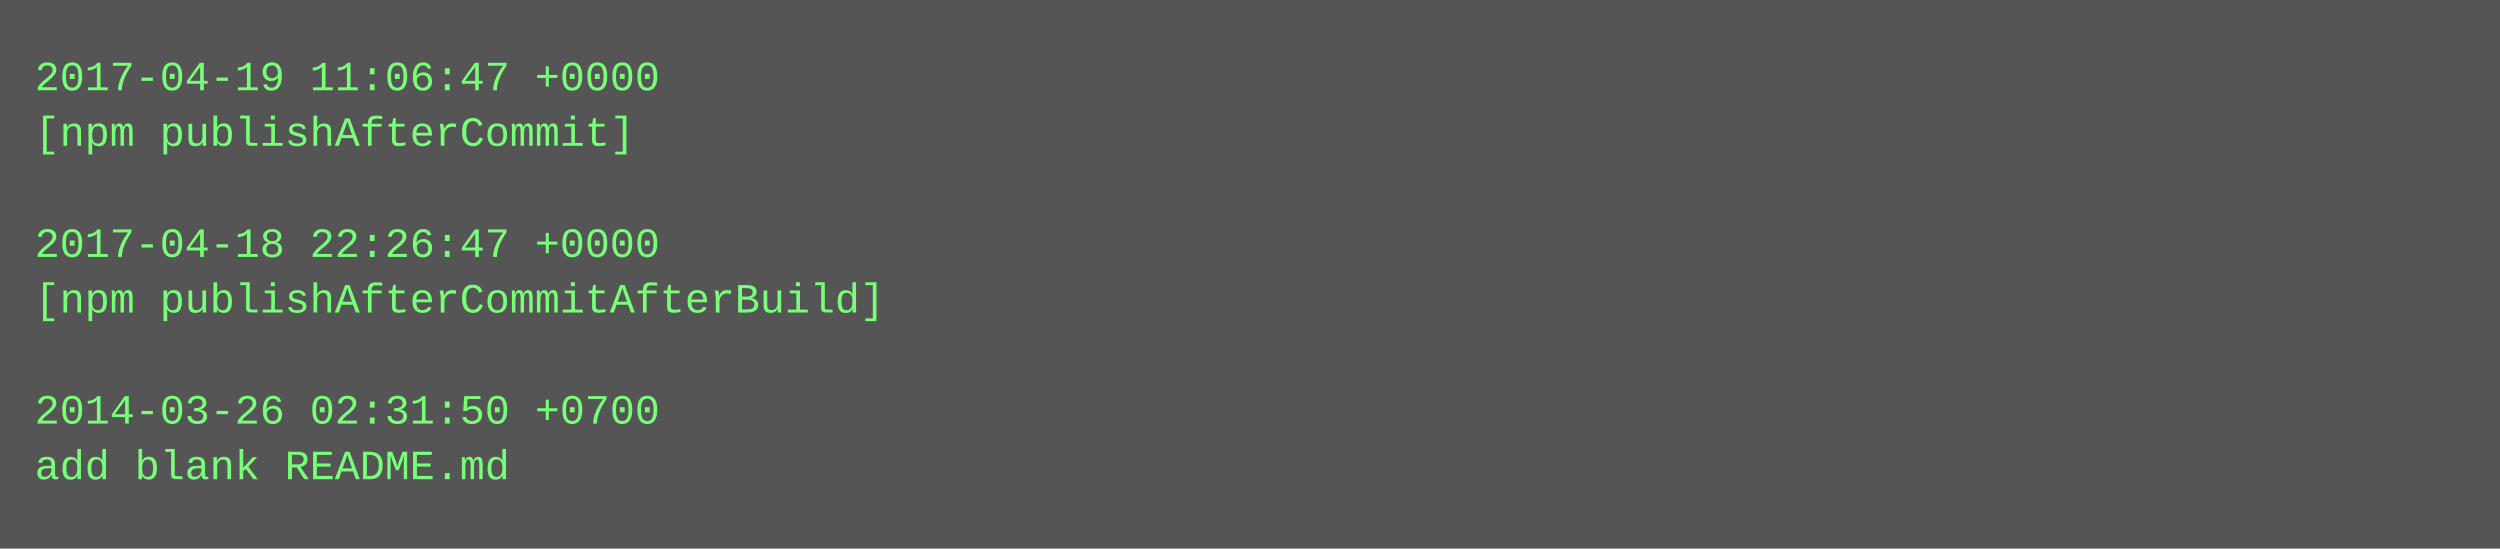
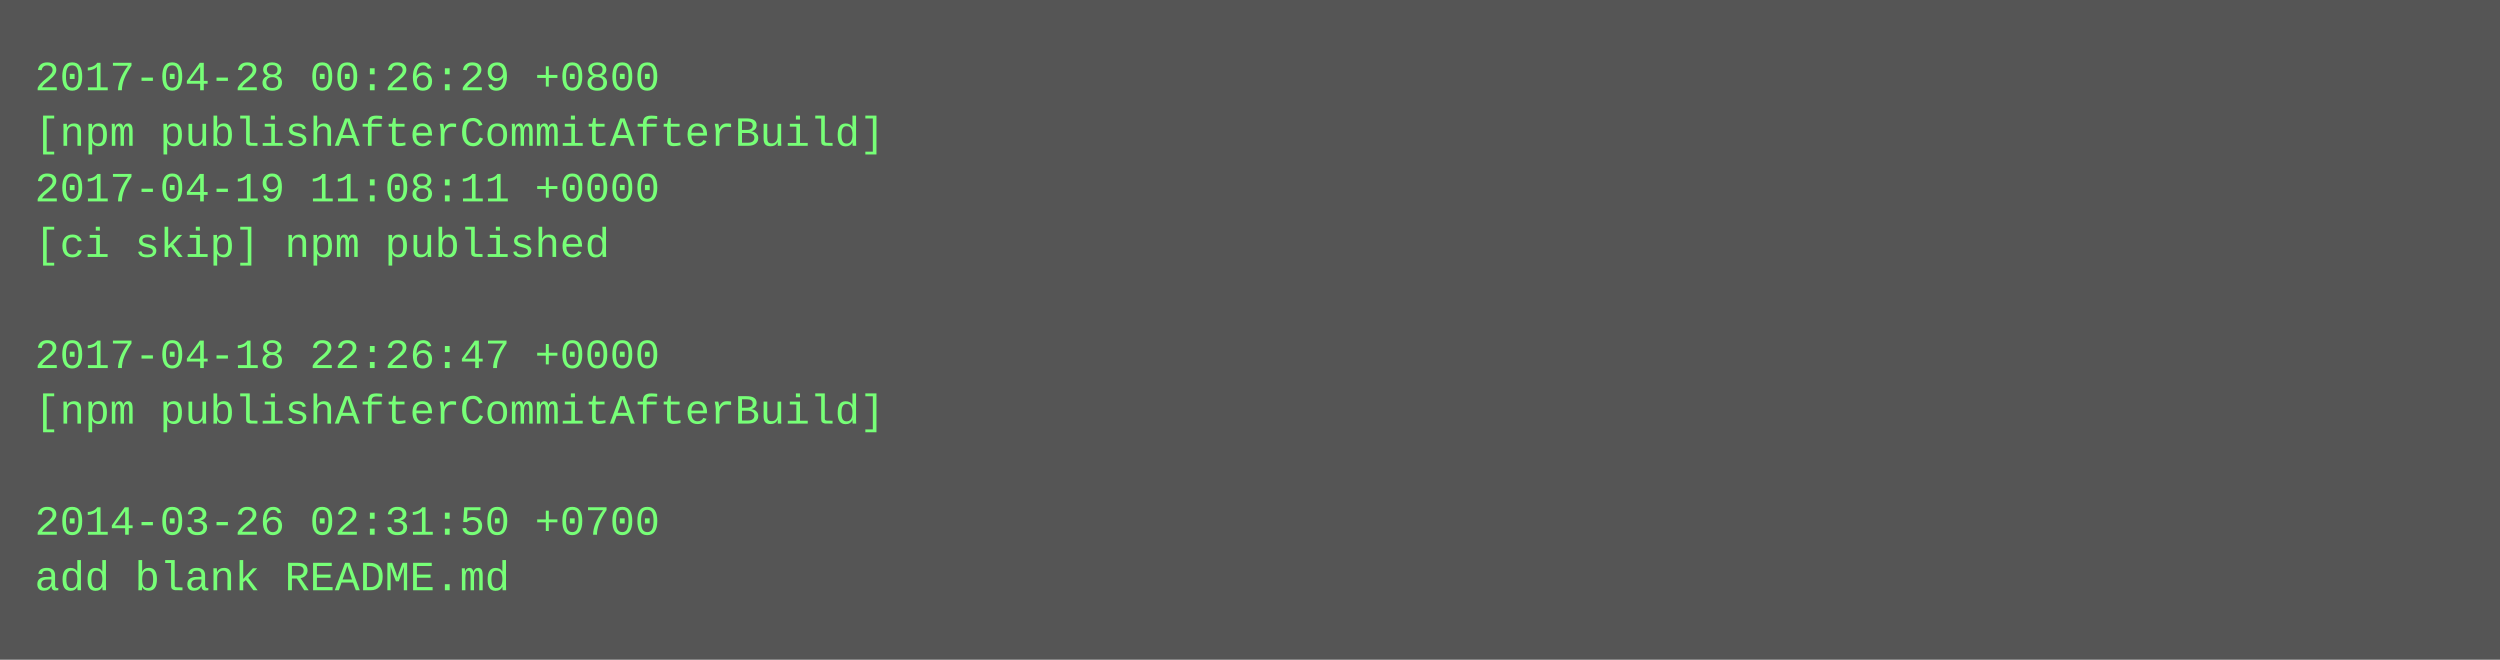
- <svg xmlns="http://www.w3.org/2000/svg" height="158" width="720">
-   <rect height="158" fill="#555" width="720" />
+ <svg xmlns="http://www.w3.org/2000/svg" height="190" width="720">
+   <rect height="190" fill="#555" width="720" />
  <text fill="#7f7" font-family="Courier New" font-size="12" xml:space="preserve">
-     <tspan x="10" y="26">2017-04-19 11:06:47 +0000</tspan>
-     <tspan x="10" y="42">[npm publishAfterCommit]</tspan>
-     <tspan x="10" y="58" />
-     <tspan x="10" y="74">2017-04-18 22:26:47 +0000</tspan>
-     <tspan x="10" y="90">[npm publishAfterCommitAfterBuild]</tspan>
-     <tspan x="10" y="106" />
-     <tspan x="10" y="122">2014-03-26 02:31:50 +0700</tspan>
-     <tspan x="10" y="138">add blank README.md</tspan>
+     <tspan x="10" y="26">2017-04-28 00:26:29 +0800</tspan>
+     <tspan x="10" y="42">[npm publishAfterCommitAfterBuild]</tspan>
+     <tspan x="10" y="58">2017-04-19 11:08:11 +0000</tspan>
+     <tspan x="10" y="74">[ci skip] npm published</tspan>
+     <tspan x="10" y="90" />
+     <tspan x="10" y="106">2017-04-18 22:26:47 +0000</tspan>
+     <tspan x="10" y="122">[npm publishAfterCommitAfterBuild]</tspan>
+     <tspan x="10" y="138" />
+     <tspan x="10" y="154">2014-03-26 02:31:50 +0700</tspan>
+     <tspan x="10" y="170">add blank README.md</tspan>
  </text>
</svg>
